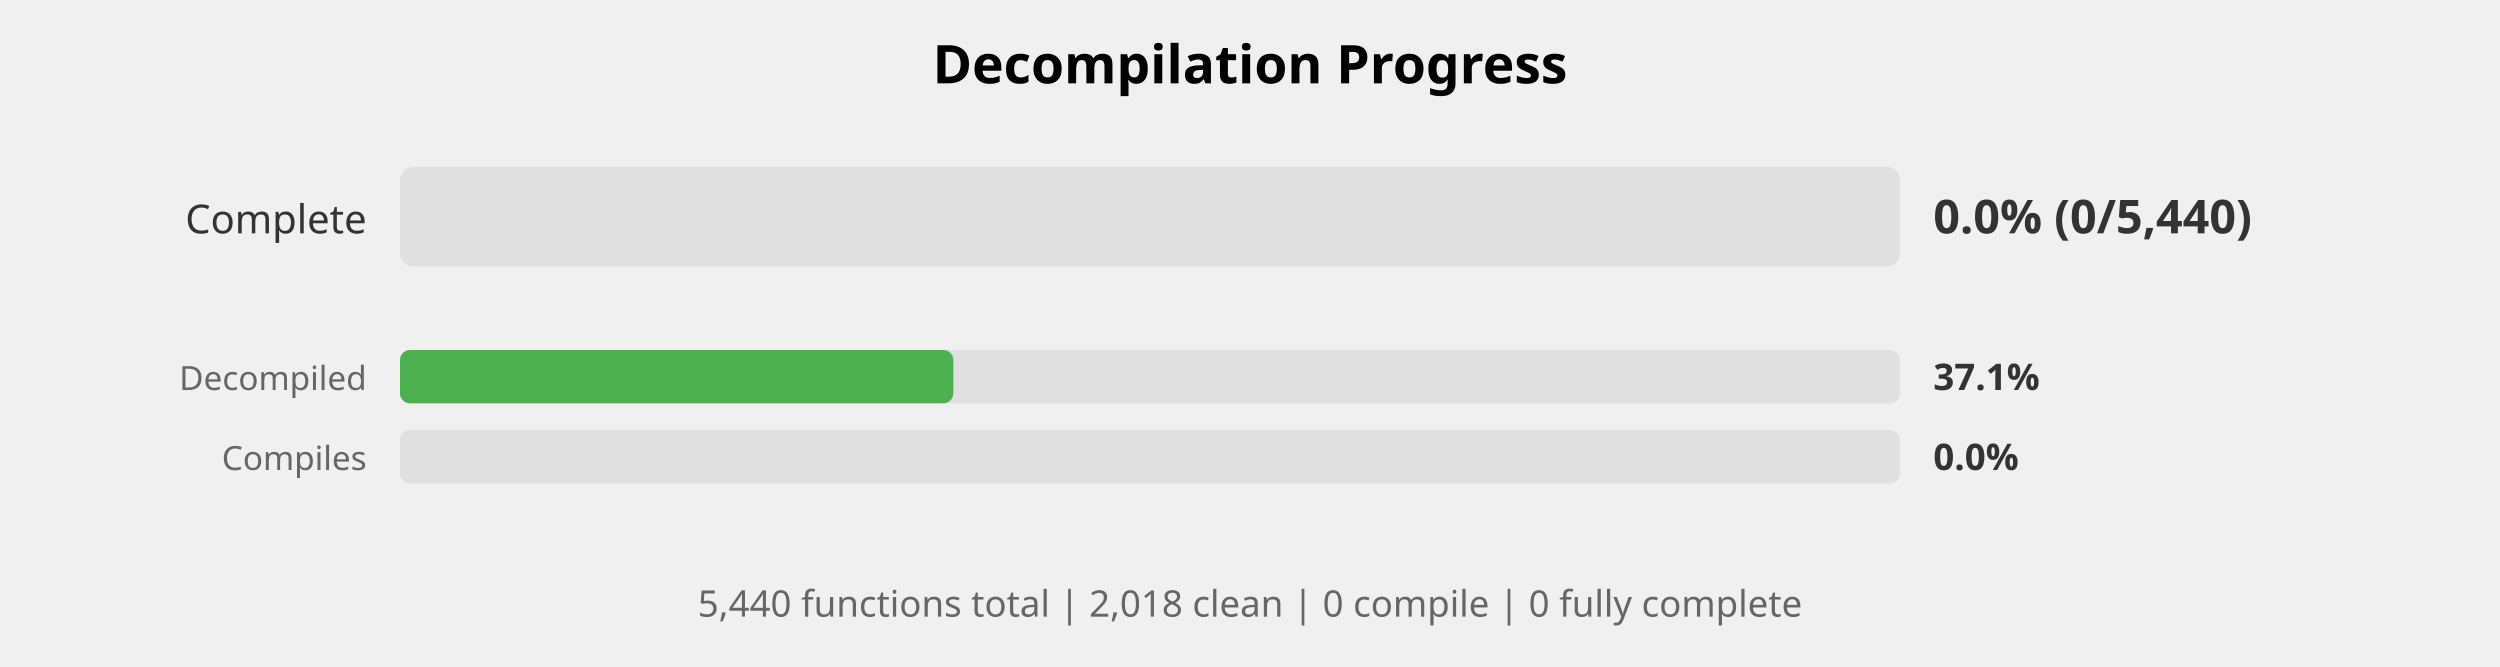
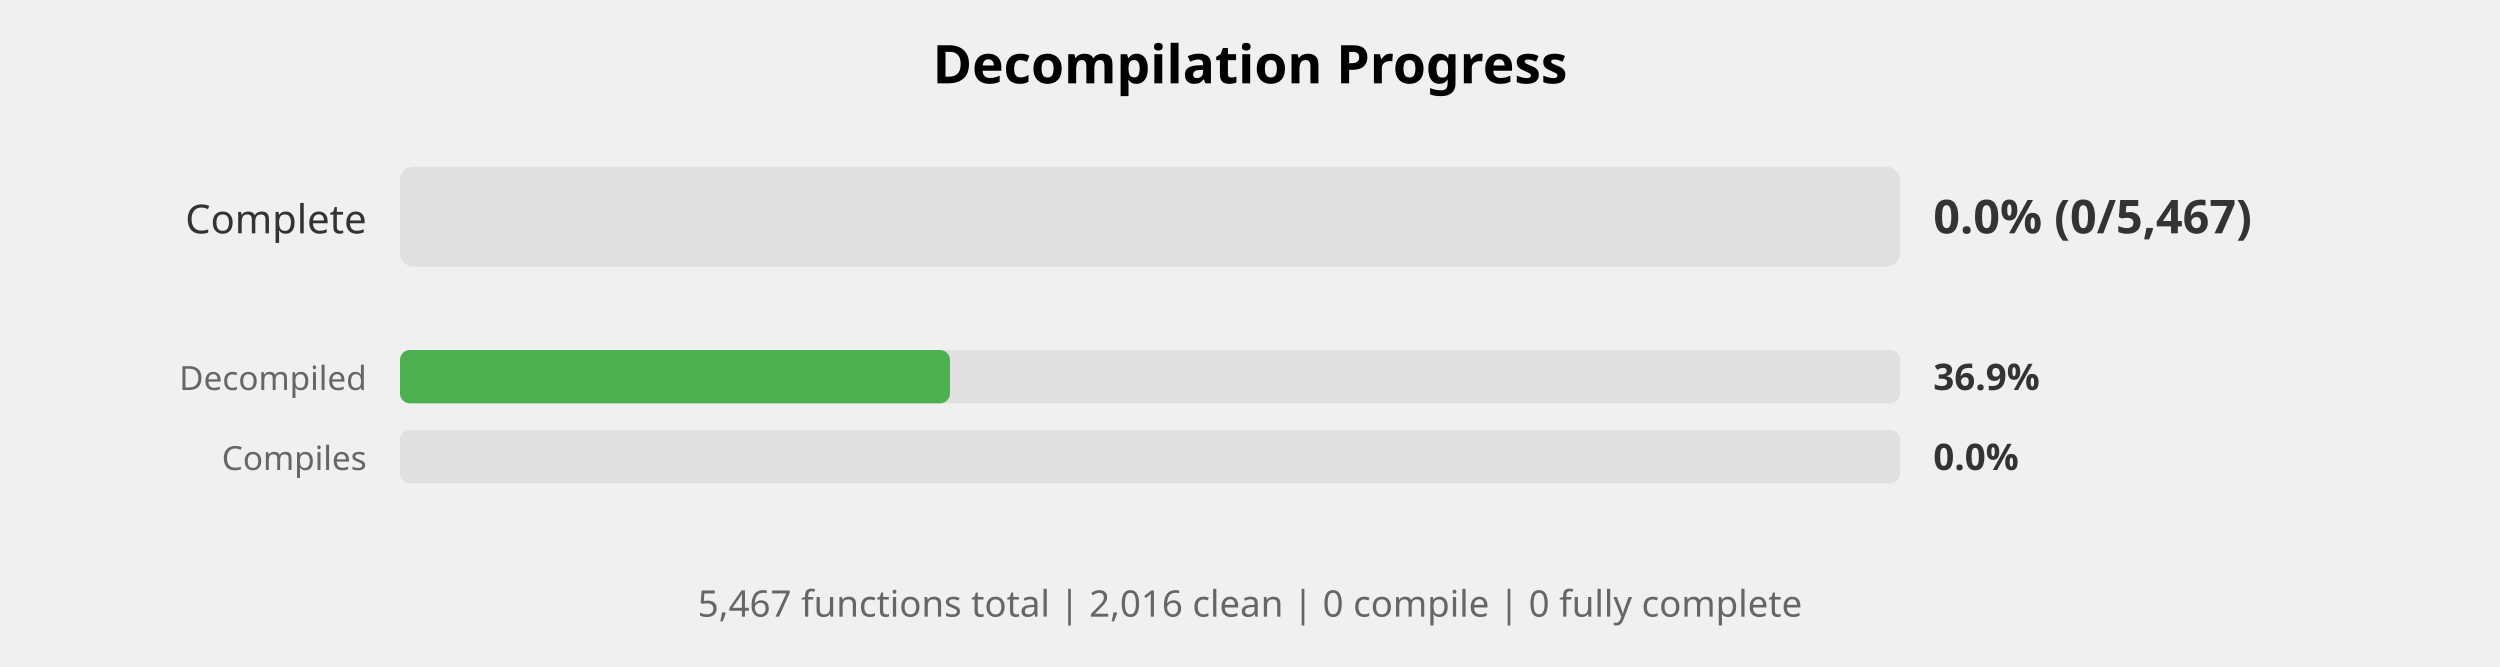
<svg xmlns="http://www.w3.org/2000/svg" width="750" height="200" viewBox="0 0 750 200">
  <style>
    .title { font: bold 16px sans-serif; }
    .label { font: 12px sans-serif; fill: #333; }
    .small-label { font: 10px sans-serif; fill: #666; }
    .percent { font: bold 14px sans-serif; fill: #333; }
    .small-percent { font: bold 11px sans-serif; fill: #333; }
    .summary { font: 11px sans-serif; fill: #666; }
  </style>
  <rect width="100%%" height="100%%" fill="white" />
  <text x="375" y="25" class="title" text-anchor="middle">Decompilation Progress</text>
  <text x="110" y="70" class="label" text-anchor="end">Complete</text>
  <rect x="120" y="50" width="450" height="30" fill="#E0E0E0" rx="4" />
-   <text x="580" y="70" class="percent">0.0% (0/5,440)</text>
+   <text x="580" y="70" class="percent">0.0% (0/5,467)</text>
  <text x="110" y="117" class="small-label" text-anchor="end">Decompiled</text>
  <rect x="120" y="105" width="450" height="16" fill="#E0E0E0" rx="3" />
-   <rect x="120" y="105" width="166" height="16" fill="#4CAF50" rx="3" />
-   <text x="580" y="117" class="small-percent">37.1%</text>
+   <rect x="120" y="105" width="165" height="16" fill="#4CAF50" rx="3" />
+   <text x="580" y="117" class="small-percent">36.9%</text>
  <text x="110" y="141" class="small-label" text-anchor="end">Compiles</text>
  <rect x="120" y="129" width="450" height="16" fill="#E0E0E0" rx="3" />
  <text x="580" y="141" class="small-percent">0.0%</text>
  <text x="375" y="185" class="summary" text-anchor="middle">
-     5,440 functions total | 2,018 clean | 0 compile | 0 fully complete
+     5,467 functions total | 2,016 clean | 0 compile | 0 fully complete
  </text>
</svg>
